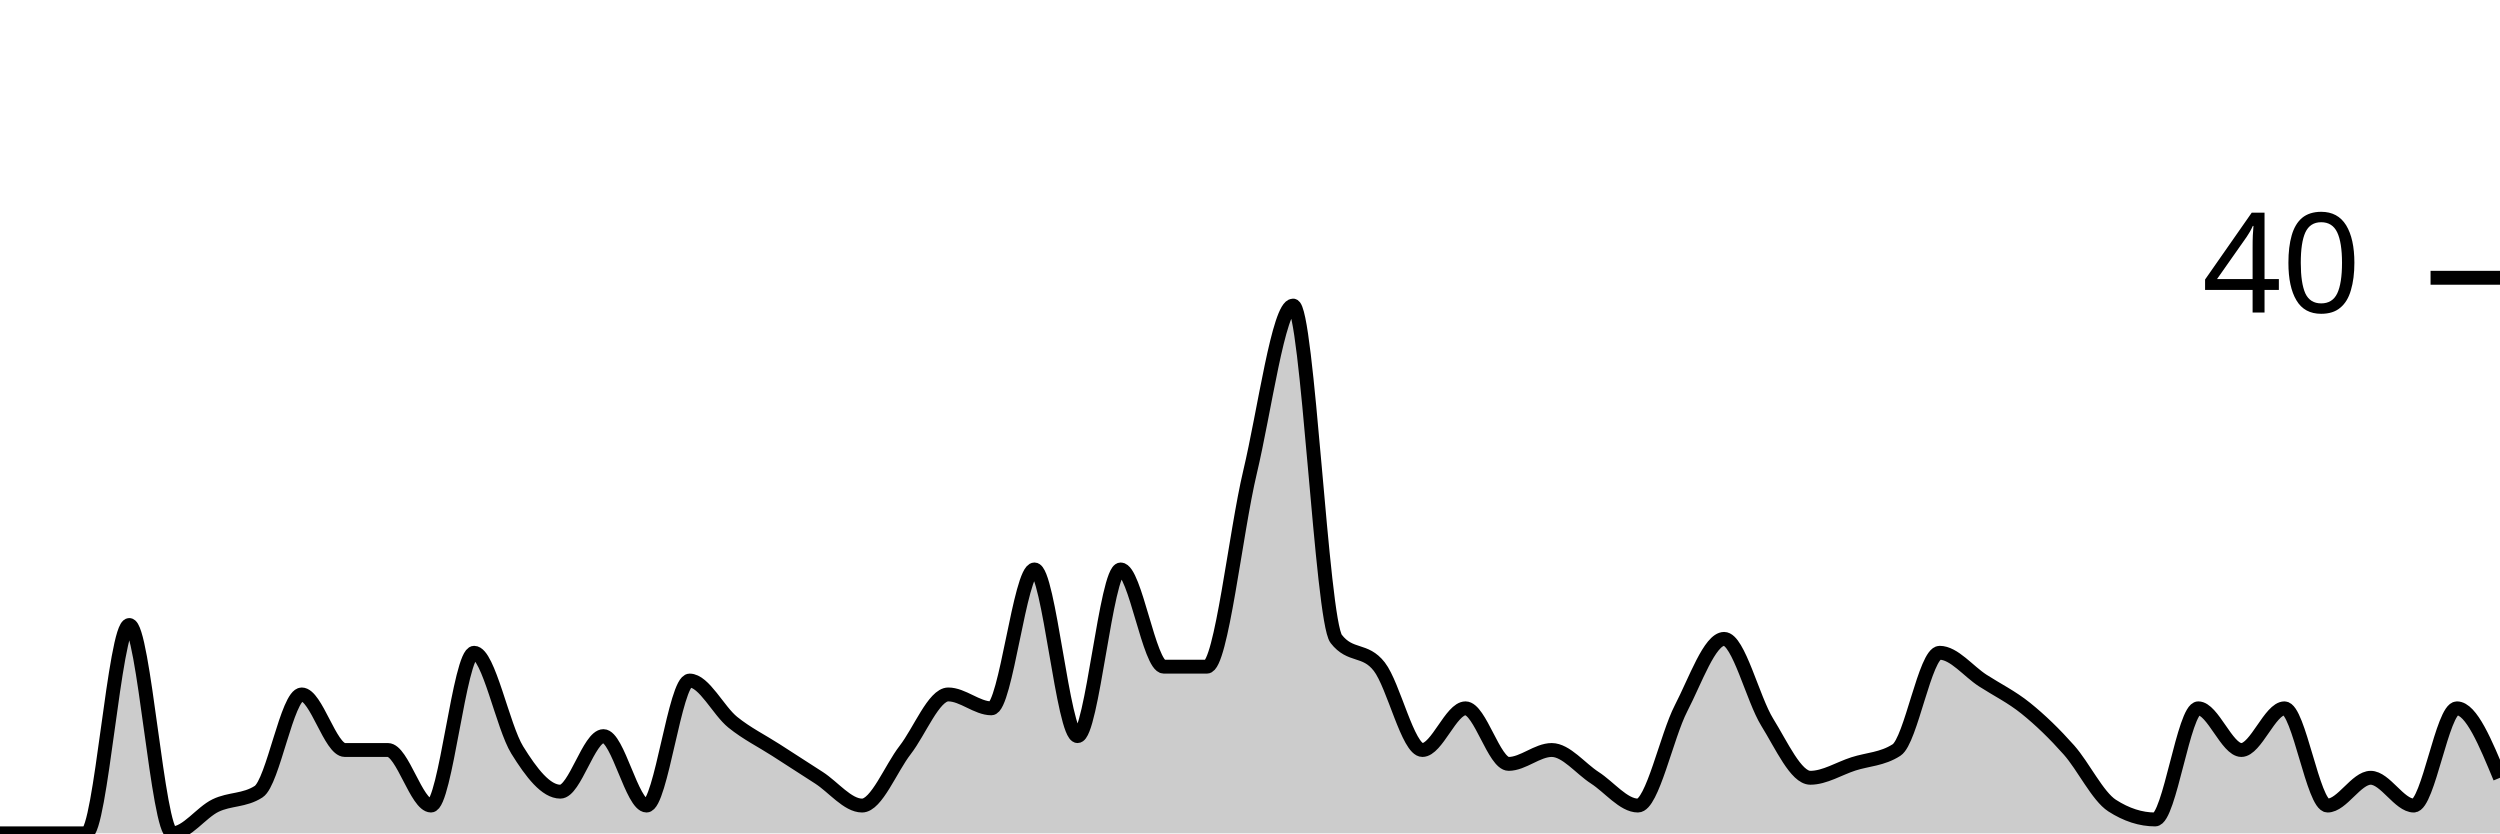
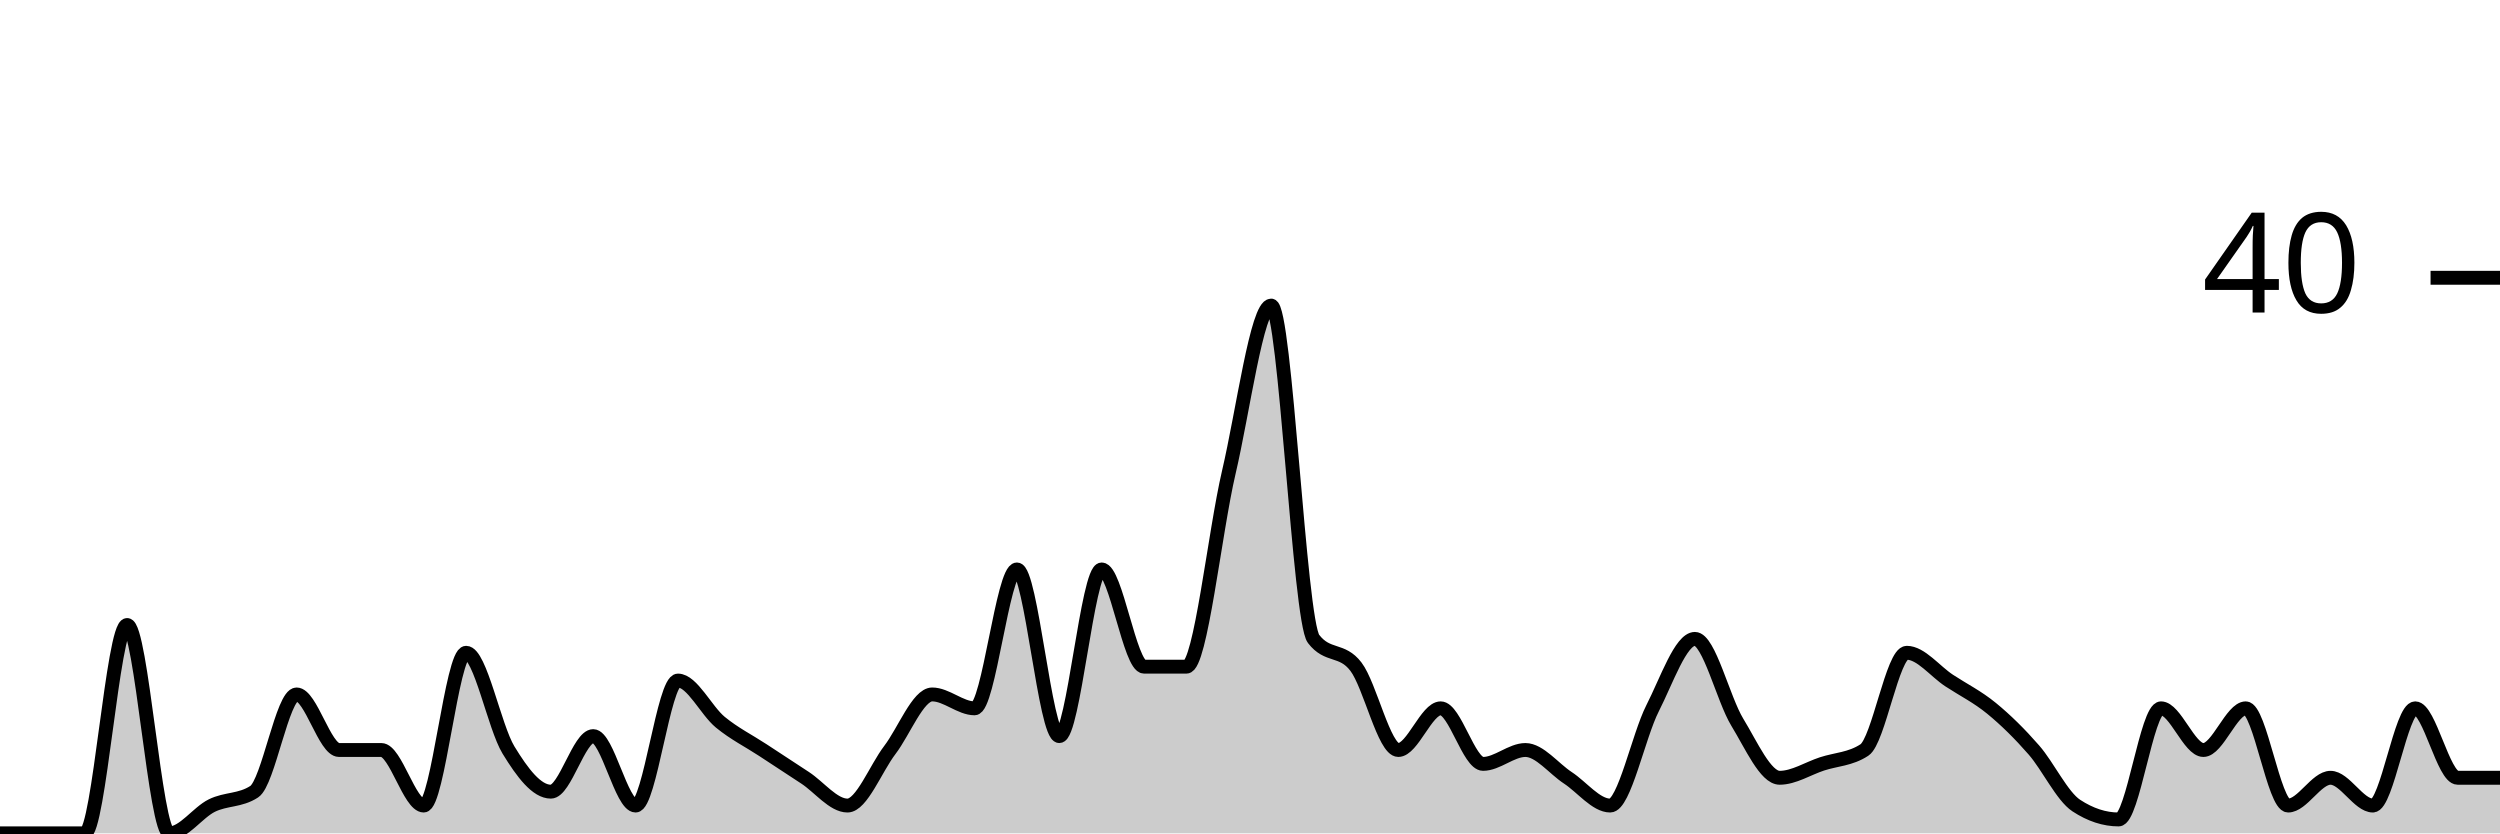
<svg xmlns="http://www.w3.org/2000/svg" viewBox="0 0 180 60">
  <g transform="translate(0,20)">
-     <path class="area" fill="rgba(0, 0, 0, 0.2)" d="M0,40C1.034,40,2.069,40,3.103,40C4.138,40,5.172,40,6.207,40C7.241,40,8.276,25,9.31,25C10.345,25,11.379,40,12.414,40C13.448,40,14.483,38.5,15.517,38C16.552,37.5,17.586,37.667,18.621,37C19.655,36.333,20.69,30,21.724,30C22.759,30,23.793,34,24.828,34C25.862,34,26.897,34,27.931,34C28.966,34,30,38,31.034,38C32.069,38,33.103,27,34.138,27C35.172,27,36.207,32.333,37.241,34C38.276,35.667,39.31,37,40.345,37C41.379,37,42.414,33,43.448,33C44.483,33,45.517,38,46.552,38C47.586,38,48.621,29,49.655,29C50.69,29,51.724,31.167,52.759,32C53.793,32.833,54.828,33.333,55.862,34C56.897,34.667,57.931,35.333,58.966,36C60,36.667,61.034,38,62.069,38C63.103,38,64.138,35.333,65.172,34C66.207,32.667,67.241,30,68.276,30C69.31,30,70.345,31,71.379,31C72.414,31,73.448,21,74.483,21C75.517,21,76.552,33,77.586,33C78.621,33,79.655,21,80.69,21C81.724,21,82.759,28,83.793,28C84.828,28,85.862,28,86.897,28C87.931,28,88.966,18.333,90,14C91.034,9.667,92.069,2,93.103,2C94.138,2,95.172,24.667,96.207,26C97.241,27.333,98.276,26.667,99.31,28C100.345,29.333,101.379,34,102.414,34C103.448,34,104.483,31,105.517,31C106.552,31,107.586,35,108.621,35C109.655,35,110.69,34,111.724,34C112.759,34,113.793,35.333,114.828,36C115.862,36.667,116.897,38,117.931,38C118.966,38,120,33,121.034,31C122.069,29,123.103,26,124.138,26C125.172,26,126.207,30.333,127.241,32C128.276,33.667,129.31,36,130.345,36C131.379,36,132.414,35.333,133.448,35C134.483,34.667,135.517,34.667,136.552,34C137.586,33.333,138.621,27,139.655,27C140.69,27,141.724,28.333,142.759,29C143.793,29.667,144.828,30.167,145.862,31C146.897,31.833,147.931,32.833,148.966,34C150,35.167,151.034,37.333,152.069,38C153.103,38.667,154.138,39,155.172,39C156.207,39,157.241,31,158.276,31C159.31,31,160.345,34,161.379,34C162.414,34,163.448,31,164.483,31C165.517,31,166.552,38,167.586,38C168.621,38,169.655,36,170.69,36C171.724,36,172.759,38,173.793,38C174.828,38,175.862,31,176.897,31C177.931,31,178.966,33.5,180,36L180,40C178.966,40,177.931,40,176.897,40C175.862,40,174.828,40,173.793,40C172.759,40,171.724,40,170.69,40C169.655,40,168.621,40,167.586,40C166.552,40,165.517,40,164.483,40C163.448,40,162.414,40,161.379,40C160.345,40,159.31,40,158.276,40C157.241,40,156.207,40,155.172,40C154.138,40,153.103,40,152.069,40C151.034,40,150,40,148.966,40C147.931,40,146.897,40,145.862,40C144.828,40,143.793,40,142.759,40C141.724,40,140.69,40,139.655,40C138.621,40,137.586,40,136.552,40C135.517,40,134.483,40,133.448,40C132.414,40,131.379,40,130.345,40C129.31,40,128.276,40,127.241,40C126.207,40,125.172,40,124.138,40C123.103,40,122.069,40,121.034,40C120,40,118.966,40,117.931,40C116.897,40,115.862,40,114.828,40C113.793,40,112.759,40,111.724,40C110.69,40,109.655,40,108.621,40C107.586,40,106.552,40,105.517,40C104.483,40,103.448,40,102.414,40C101.379,40,100.345,40,99.31,40C98.276,40,97.241,40,96.207,40C95.172,40,94.138,40,93.103,40C92.069,40,91.034,40,90,40C88.966,40,87.931,40,86.897,40C85.862,40,84.828,40,83.793,40C82.759,40,81.724,40,80.69,40C79.655,40,78.621,40,77.586,40C76.552,40,75.517,40,74.483,40C73.448,40,72.414,40,71.379,40C70.345,40,69.31,40,68.276,40C67.241,40,66.207,40,65.172,40C64.138,40,63.103,40,62.069,40C61.034,40,60,40,58.966,40C57.931,40,56.897,40,55.862,40C54.828,40,53.793,40,52.759,40C51.724,40,50.69,40,49.655,40C48.621,40,47.586,40,46.552,40C45.517,40,44.483,40,43.448,40C42.414,40,41.379,40,40.345,40C39.31,40,38.276,40,37.241,40C36.207,40,35.172,40,34.138,40C33.103,40,32.069,40,31.034,40C30,40,28.966,40,27.931,40C26.897,40,25.862,40,24.828,40C23.793,40,22.759,40,21.724,40C20.69,40,19.655,40,18.621,40C17.586,40,16.552,40,15.517,40C14.483,40,13.448,40,12.414,40C11.379,40,10.345,40,9.31,40C8.276,40,7.241,40,6.207,40C5.172,40,4.138,40,3.103,40C2.069,40,1.034,40,0,40Z" />
-     <path class="line" stroke="black" fill="none" d="M0,40C1.034,40,2.069,40,3.103,40C4.138,40,5.172,40,6.207,40C7.241,40,8.276,25,9.31,25C10.345,25,11.379,40,12.414,40C13.448,40,14.483,38.5,15.517,38C16.552,37.5,17.586,37.667,18.621,37C19.655,36.333,20.69,30,21.724,30C22.759,30,23.793,34,24.828,34C25.862,34,26.897,34,27.931,34C28.966,34,30,38,31.034,38C32.069,38,33.103,27,34.138,27C35.172,27,36.207,32.333,37.241,34C38.276,35.667,39.31,37,40.345,37C41.379,37,42.414,33,43.448,33C44.483,33,45.517,38,46.552,38C47.586,38,48.621,29,49.655,29C50.69,29,51.724,31.167,52.759,32C53.793,32.833,54.828,33.333,55.862,34C56.897,34.667,57.931,35.333,58.966,36C60,36.667,61.034,38,62.069,38C63.103,38,64.138,35.333,65.172,34C66.207,32.667,67.241,30,68.276,30C69.31,30,70.345,31,71.379,31C72.414,31,73.448,21,74.483,21C75.517,21,76.552,33,77.586,33C78.621,33,79.655,21,80.69,21C81.724,21,82.759,28,83.793,28C84.828,28,85.862,28,86.897,28C87.931,28,88.966,18.333,90,14C91.034,9.667,92.069,2,93.103,2C94.138,2,95.172,24.667,96.207,26C97.241,27.333,98.276,26.667,99.31,28C100.345,29.333,101.379,34,102.414,34C103.448,34,104.483,31,105.517,31C106.552,31,107.586,35,108.621,35C109.655,35,110.69,34,111.724,34C112.759,34,113.793,35.333,114.828,36C115.862,36.667,116.897,38,117.931,38C118.966,38,120,33,121.034,31C122.069,29,123.103,26,124.138,26C125.172,26,126.207,30.333,127.241,32C128.276,33.667,129.31,36,130.345,36C131.379,36,132.414,35.333,133.448,35C134.483,34.667,135.517,34.667,136.552,34C137.586,33.333,138.621,27,139.655,27C140.69,27,141.724,28.333,142.759,29C143.793,29.667,144.828,30.167,145.862,31C146.897,31.833,147.931,32.833,148.966,34C150,35.167,151.034,37.333,152.069,38C153.103,38.667,154.138,39,155.172,39C156.207,39,157.241,31,158.276,31C159.31,31,160.345,34,161.379,34C162.414,34,163.448,31,164.483,31C165.517,31,166.552,38,167.586,38C168.621,38,169.655,36,170.69,36C171.724,36,172.759,38,173.793,38C174.828,38,175.862,31,176.897,31C177.931,31,178.966,33.5,180,36" />
+     <path class="area" fill="rgba(0, 0, 0, 0.2)" d="M0,40C1.017,40,2.034,40,3.051,40C4.068,40,5.085,40,6.102,40C7.119,40,8.136,25,9.153,25C10.169,25,11.186,40,12.203,40C13.22,40,14.237,38.5,15.254,38C16.271,37.5,17.288,37.667,18.305,37C19.322,36.333,20.339,30,21.356,30C22.373,30,23.39,34,24.407,34C25.424,34,26.441,34,27.458,34C28.475,34,29.492,38,30.508,38C31.525,38,32.542,27,33.559,27C34.576,27,35.593,32.333,36.61,34C37.627,35.667,38.644,37,39.661,37C40.678,37,41.695,33,42.712,33C43.729,33,44.746,38,45.763,38C46.78,38,47.797,29,48.814,29C49.831,29,50.847,31.167,51.864,32C52.881,32.833,53.898,33.333,54.915,34C55.932,34.667,56.949,35.333,57.966,36C58.983,36.667,60,38,61.017,38C62.034,38,63.051,35.333,64.068,34C65.085,32.667,66.102,30,67.119,30C68.136,30,69.153,31,70.169,31C71.186,31,72.203,21,73.22,21C74.237,21,75.254,33,76.271,33C77.288,33,78.305,21,79.322,21C80.339,21,81.356,28,82.373,28C83.39,28,84.407,28,85.424,28C86.441,28,87.458,18.333,88.475,14C89.492,9.667,90.508,2,91.525,2C92.542,2,93.559,24.667,94.576,26C95.593,27.333,96.61,26.667,97.627,28C98.644,29.333,99.661,34,100.678,34C101.695,34,102.712,31,103.729,31C104.746,31,105.763,35,106.78,35C107.797,35,108.814,34,109.831,34C110.847,34,111.864,35.333,112.881,36C113.898,36.667,114.915,38,115.932,38C116.949,38,117.966,33,118.983,31C120,29,121.017,26,122.034,26C123.051,26,124.068,30.333,125.085,32C126.102,33.667,127.119,36,128.136,36C129.153,36,130.169,35.333,131.186,35C132.203,34.667,133.22,34.667,134.237,34C135.254,33.333,136.271,27,137.288,27C138.305,27,139.322,28.333,140.339,29C141.356,29.667,142.373,30.167,143.39,31C144.407,31.833,145.424,32.833,146.441,34C147.458,35.167,148.475,37.333,149.492,38C150.508,38.667,151.525,39,152.542,39C153.559,39,154.576,31,155.593,31C156.61,31,157.627,34,158.644,34C159.661,34,160.678,31,161.695,31C162.712,31,163.729,38,164.746,38C165.763,38,166.78,36,167.797,36C168.814,36,169.831,38,170.847,38C171.864,38,172.881,31,173.898,31C174.915,31,175.932,36,176.949,36C177.966,36,178.983,36,180,36L180,40C178.983,40,177.966,40,176.949,40C175.932,40,174.915,40,173.898,40C172.881,40,171.864,40,170.847,40C169.831,40,168.814,40,167.797,40C166.78,40,165.763,40,164.746,40C163.729,40,162.712,40,161.695,40C160.678,40,159.661,40,158.644,40C157.627,40,156.61,40,155.593,40C154.576,40,153.559,40,152.542,40C151.525,40,150.508,40,149.492,40C148.475,40,147.458,40,146.441,40C145.424,40,144.407,40,143.39,40C142.373,40,141.356,40,140.339,40C139.322,40,138.305,40,137.288,40C136.271,40,135.254,40,134.237,40C133.22,40,132.203,40,131.186,40C130.169,40,129.153,40,128.136,40C127.119,40,126.102,40,125.085,40C124.068,40,123.051,40,122.034,40C121.017,40,120,40,118.983,40C117.966,40,116.949,40,115.932,40C114.915,40,113.898,40,112.881,40C111.864,40,110.847,40,109.831,40C108.814,40,107.797,40,106.78,40C105.763,40,104.746,40,103.729,40C102.712,40,101.695,40,100.678,40C99.661,40,98.644,40,97.627,40C96.61,40,95.593,40,94.576,40C93.559,40,92.542,40,91.525,40C90.508,40,89.492,40,88.475,40C87.458,40,86.441,40,85.424,40C84.407,40,83.39,40,82.373,40C81.356,40,80.339,40,79.322,40C78.305,40,77.288,40,76.271,40C75.254,40,74.237,40,73.22,40C72.203,40,71.186,40,70.169,40C69.153,40,68.136,40,67.119,40C66.102,40,65.085,40,64.068,40C63.051,40,62.034,40,61.017,40C60,40,58.983,40,57.966,40C56.949,40,55.932,40,54.915,40C53.898,40,52.881,40,51.864,40C50.847,40,49.831,40,48.814,40C47.797,40,46.78,40,45.763,40C44.746,40,43.729,40,42.712,40C41.695,40,40.678,40,39.661,40C38.644,40,37.627,40,36.61,40C35.593,40,34.576,40,33.559,40C32.542,40,31.525,40,30.508,40C29.492,40,28.475,40,27.458,40C26.441,40,25.424,40,24.407,40C23.39,40,22.373,40,21.356,40C20.339,40,19.322,40,18.305,40C17.288,40,16.271,40,15.254,40C14.237,40,13.22,40,12.203,40C11.186,40,10.169,40,9.153,40C8.136,40,7.119,40,6.102,40C5.085,40,4.068,40,3.051,40C2.034,40,1.017,40,0,40Z" />
+     <path class="line" stroke="black" fill="none" d="M0,40C1.017,40,2.034,40,3.051,40C4.068,40,5.085,40,6.102,40C7.119,40,8.136,25,9.153,25C10.169,25,11.186,40,12.203,40C13.22,40,14.237,38.5,15.254,38C16.271,37.5,17.288,37.667,18.305,37C19.322,36.333,20.339,30,21.356,30C22.373,30,23.39,34,24.407,34C25.424,34,26.441,34,27.458,34C28.475,34,29.492,38,30.508,38C31.525,38,32.542,27,33.559,27C34.576,27,35.593,32.333,36.61,34C37.627,35.667,38.644,37,39.661,37C40.678,37,41.695,33,42.712,33C43.729,33,44.746,38,45.763,38C46.78,38,47.797,29,48.814,29C49.831,29,50.847,31.167,51.864,32C52.881,32.833,53.898,33.333,54.915,34C55.932,34.667,56.949,35.333,57.966,36C58.983,36.667,60,38,61.017,38C62.034,38,63.051,35.333,64.068,34C65.085,32.667,66.102,30,67.119,30C68.136,30,69.153,31,70.169,31C71.186,31,72.203,21,73.22,21C74.237,21,75.254,33,76.271,33C77.288,33,78.305,21,79.322,21C80.339,21,81.356,28,82.373,28C83.39,28,84.407,28,85.424,28C86.441,28,87.458,18.333,88.475,14C89.492,9.667,90.508,2,91.525,2C92.542,2,93.559,24.667,94.576,26C95.593,27.333,96.61,26.667,97.627,28C98.644,29.333,99.661,34,100.678,34C101.695,34,102.712,31,103.729,31C104.746,31,105.763,35,106.78,35C107.797,35,108.814,34,109.831,34C110.847,34,111.864,35.333,112.881,36C113.898,36.667,114.915,38,115.932,38C116.949,38,117.966,33,118.983,31C120,29,121.017,26,122.034,26C123.051,26,124.068,30.333,125.085,32C126.102,33.667,127.119,36,128.136,36C129.153,36,130.169,35.333,131.186,35C132.203,34.667,133.22,34.667,134.237,34C135.254,33.333,136.271,27,137.288,27C138.305,27,139.322,28.333,140.339,29C141.356,29.667,142.373,30.167,143.39,31C144.407,31.833,145.424,32.833,146.441,34C147.458,35.167,148.475,37.333,149.492,38C150.508,38.667,151.525,39,152.542,39C153.559,39,154.576,31,155.593,31C156.61,31,157.627,34,158.644,34C159.661,34,160.678,31,161.695,31C162.712,31,163.729,38,164.746,38C165.763,38,166.78,36,167.797,36C168.814,36,169.831,38,170.847,38C171.864,38,172.881,31,173.898,31C174.915,31,175.932,36,176.949,36C177.966,36,178.983,36,180,36" />
    <path class="axis-ceiling" stroke-width="1" stroke="black" fill="none" d="M175,0L180,0" />
    <text class="axis-ceiling-label" font-family="sans-serif" text-anchor="end" font-size="10px" x="170" y="2.5">40</text>
  </g>
</svg>
